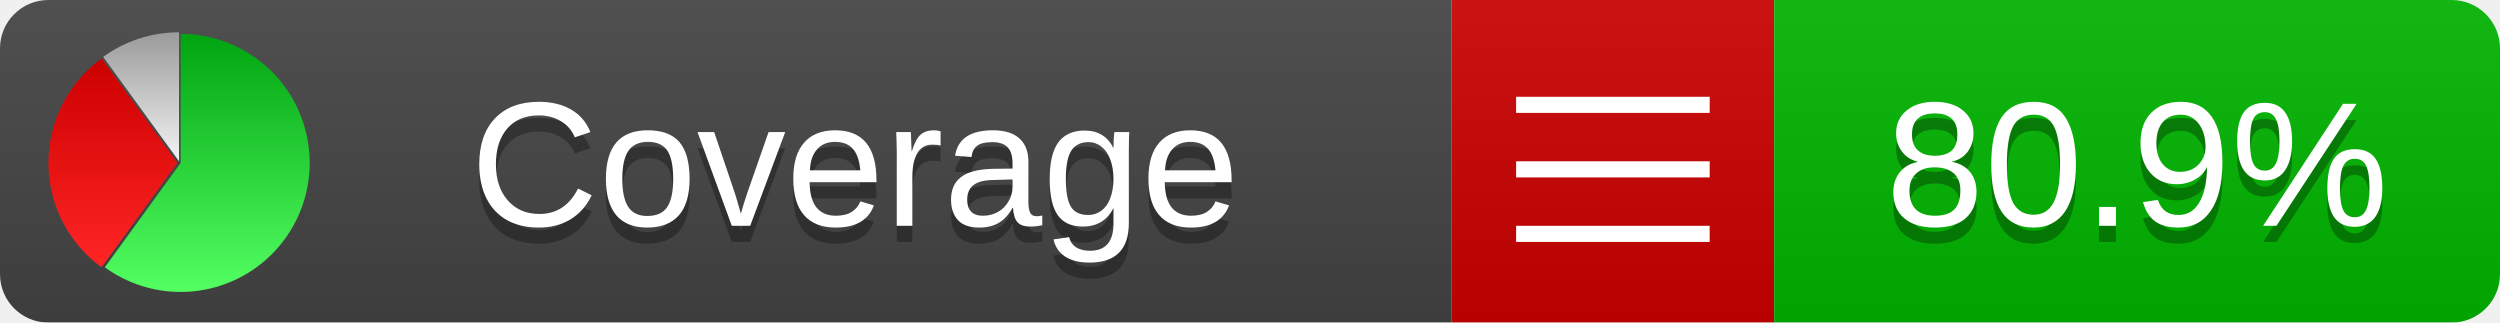
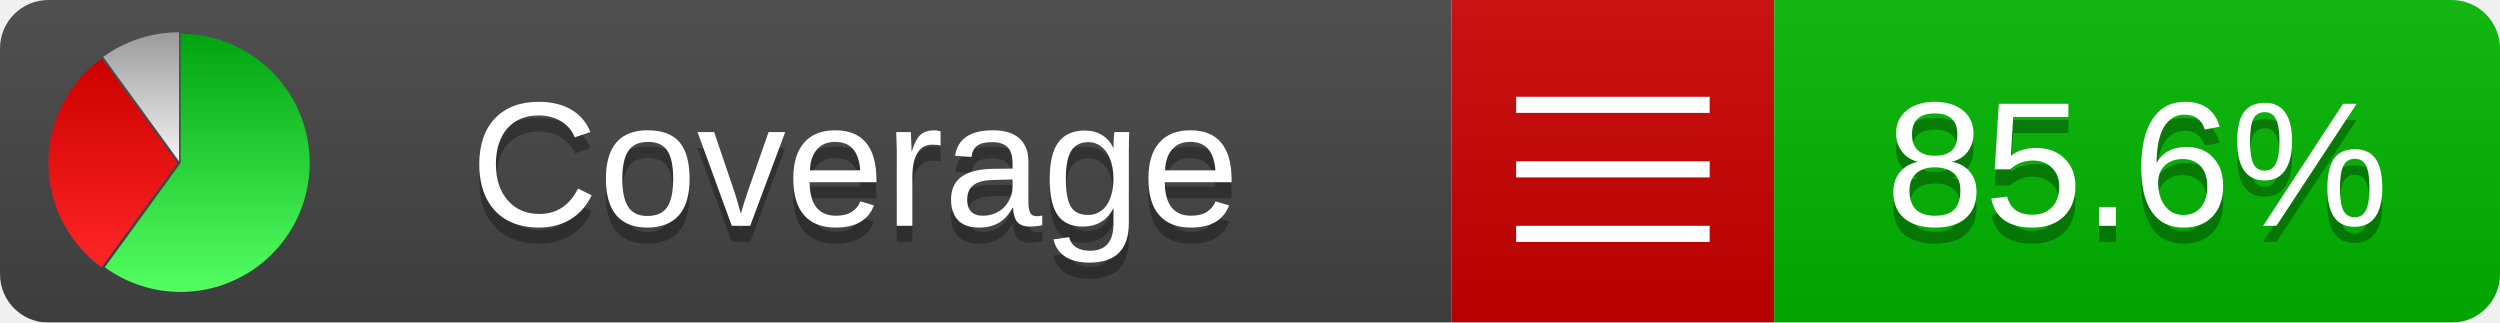
<svg xmlns="http://www.w3.org/2000/svg" xmlns:xlink="http://www.w3.org/1999/xlink" width="155" height="20">
  <style type="text/css">
          
            @keyframes fadeout {
              0 % { visibility: visible; opacity: 1; }
              40% { visibility: visible; opacity: 1; }
              50% { visibility: hidden; opacity: 0; }
              90% { visibility: hidden; opacity: 0; }
              100% { visibility: visible; opacity: 1; }
            }
            @keyframes fadein {
              0% { visibility: hidden; opacity: 0; }
              40% { visibility: hidden; opacity: 0; }
              50% { visibility: visible; opacity: 1; }
              90% { visibility: visible; opacity: 1; }
              100% { visibility: hidden; opacity: 0; }
            }
            .linecoverage {
                animation-duration: 10s;
                animation-name: fadeout;
                animation-iteration-count: infinite;
            }
            .branchcoverage {
                animation-duration: 10s;
                animation-name: fadein;
                animation-iteration-count: infinite;
            }
          
    </style>
  <defs>
    <linearGradient id="gradient" x2="0" y2="100%">
      <stop offset="0" stop-color="#bbb" stop-opacity=".1" />
      <stop offset="1" stop-opacity=".1" />
    </linearGradient>
    <linearGradient id="green" x2="0" y2="100%">
      <stop offset="0" stop-color="#00A410" />
      <stop offset="1" stop-color="#53FF63" />
    </linearGradient>
    <linearGradient id="red" x2="0" y2="100%">
      <stop offset="0" stop-color="#C00" />
      <stop offset="1" stop-color="#FF2525" />
    </linearGradient>
    <linearGradient id="gray" x2="0" y2="100%">
      <stop offset="0" stop-color="#9B9B9B" />
      <stop offset="1" stop-color="#F3F3F3" />
    </linearGradient>
    <mask id="mask">
      <rect width="155" height="20" rx="3" fill="#fff" />
    </mask>
    <g id="icon">
      <path style="fill:url(#green);" d="M205,202.5 l0,-200 a200,200 0 1,1 -117.558,361.803 z" />
      <path style="fill:url(#red);" d="M200,202.5 l-117.558,161.803 a200,200 0 0,1 0,-323.607 z" />
      <path style="fill:url(#gray);" d="M202.5,200 l-117.558,-161.803 a200,200 0 0,1 117.558,-38.196 z" />
    </g>
  </defs>
  <g mask="url(#mask)">
    <rect x="0" y="0" width="90" height="20" fill="#444" />
    <rect x="90" y="0" width="20" height="20" fill="#c00" />
    <rect x="110" y="0" width="45" height="20" fill="#00B600" />
    <rect x="0" y="0" width="155" height="20" fill="url(#gradient)" />
  </g>
  <g>
    <path class="" stroke="#fff" d="M94 6.5 h12 M94 10.5 h12 M94 14.5 h12" />
  </g>
  <g fill="#fff" text-anchor="middle" font-family="Verdana,Arial,Geneva,sans-serif" font-size="11">
    <a xlink:href="https://github.com/danielpalme/ReportGenerator" target="_top">
      <use xlink:href="#icon" transform="translate(3,2) scale(.04)" />
    </a>
    <text x="53" y="15" fill="#010101" fill-opacity=".3">Coverage</text>
    <text x="53" y="14" fill="#fff">Coverage</text>
-     <text class="" x="132.5" y="15" fill="#010101" fill-opacity=".3">80.9%</text>
-     <text class="" x="132.5" y="14">80.9%</text>
+     <text class="" x="132.5" y="15" fill="#010101" fill-opacity=".3">85.6%</text>
+     <text class="" x="132.5" y="14">85.6%</text>
  </g>
  <g>
    <rect class="" x="90" y="0" width="65" height="20" fill-opacity="0" />
  </g>
</svg>
